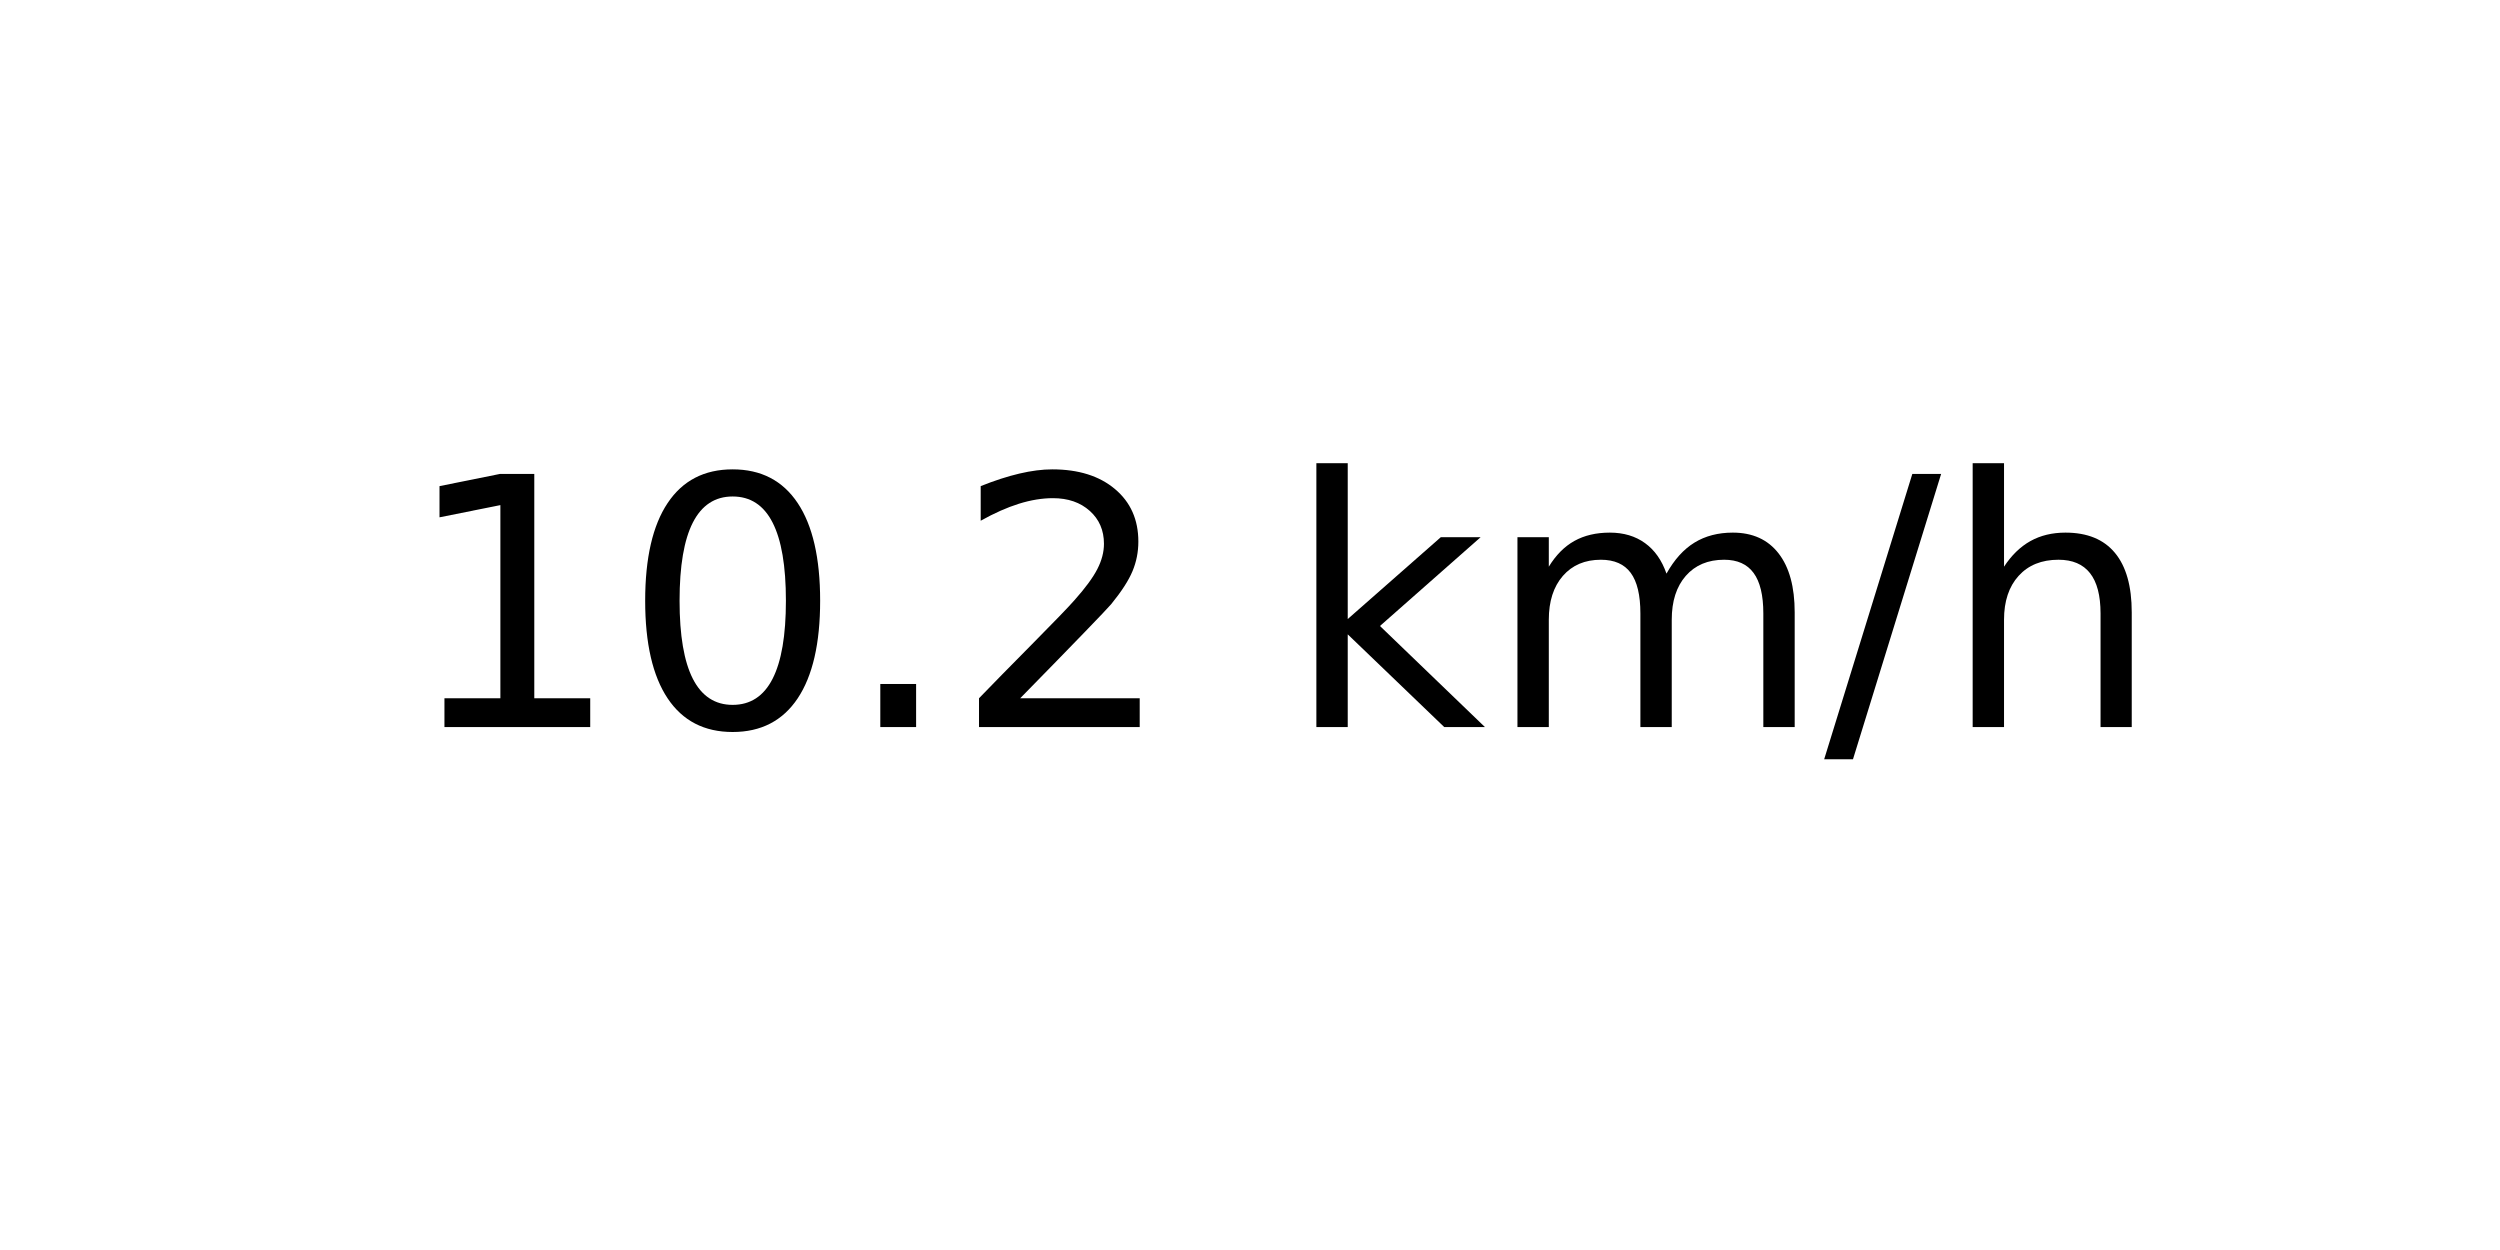
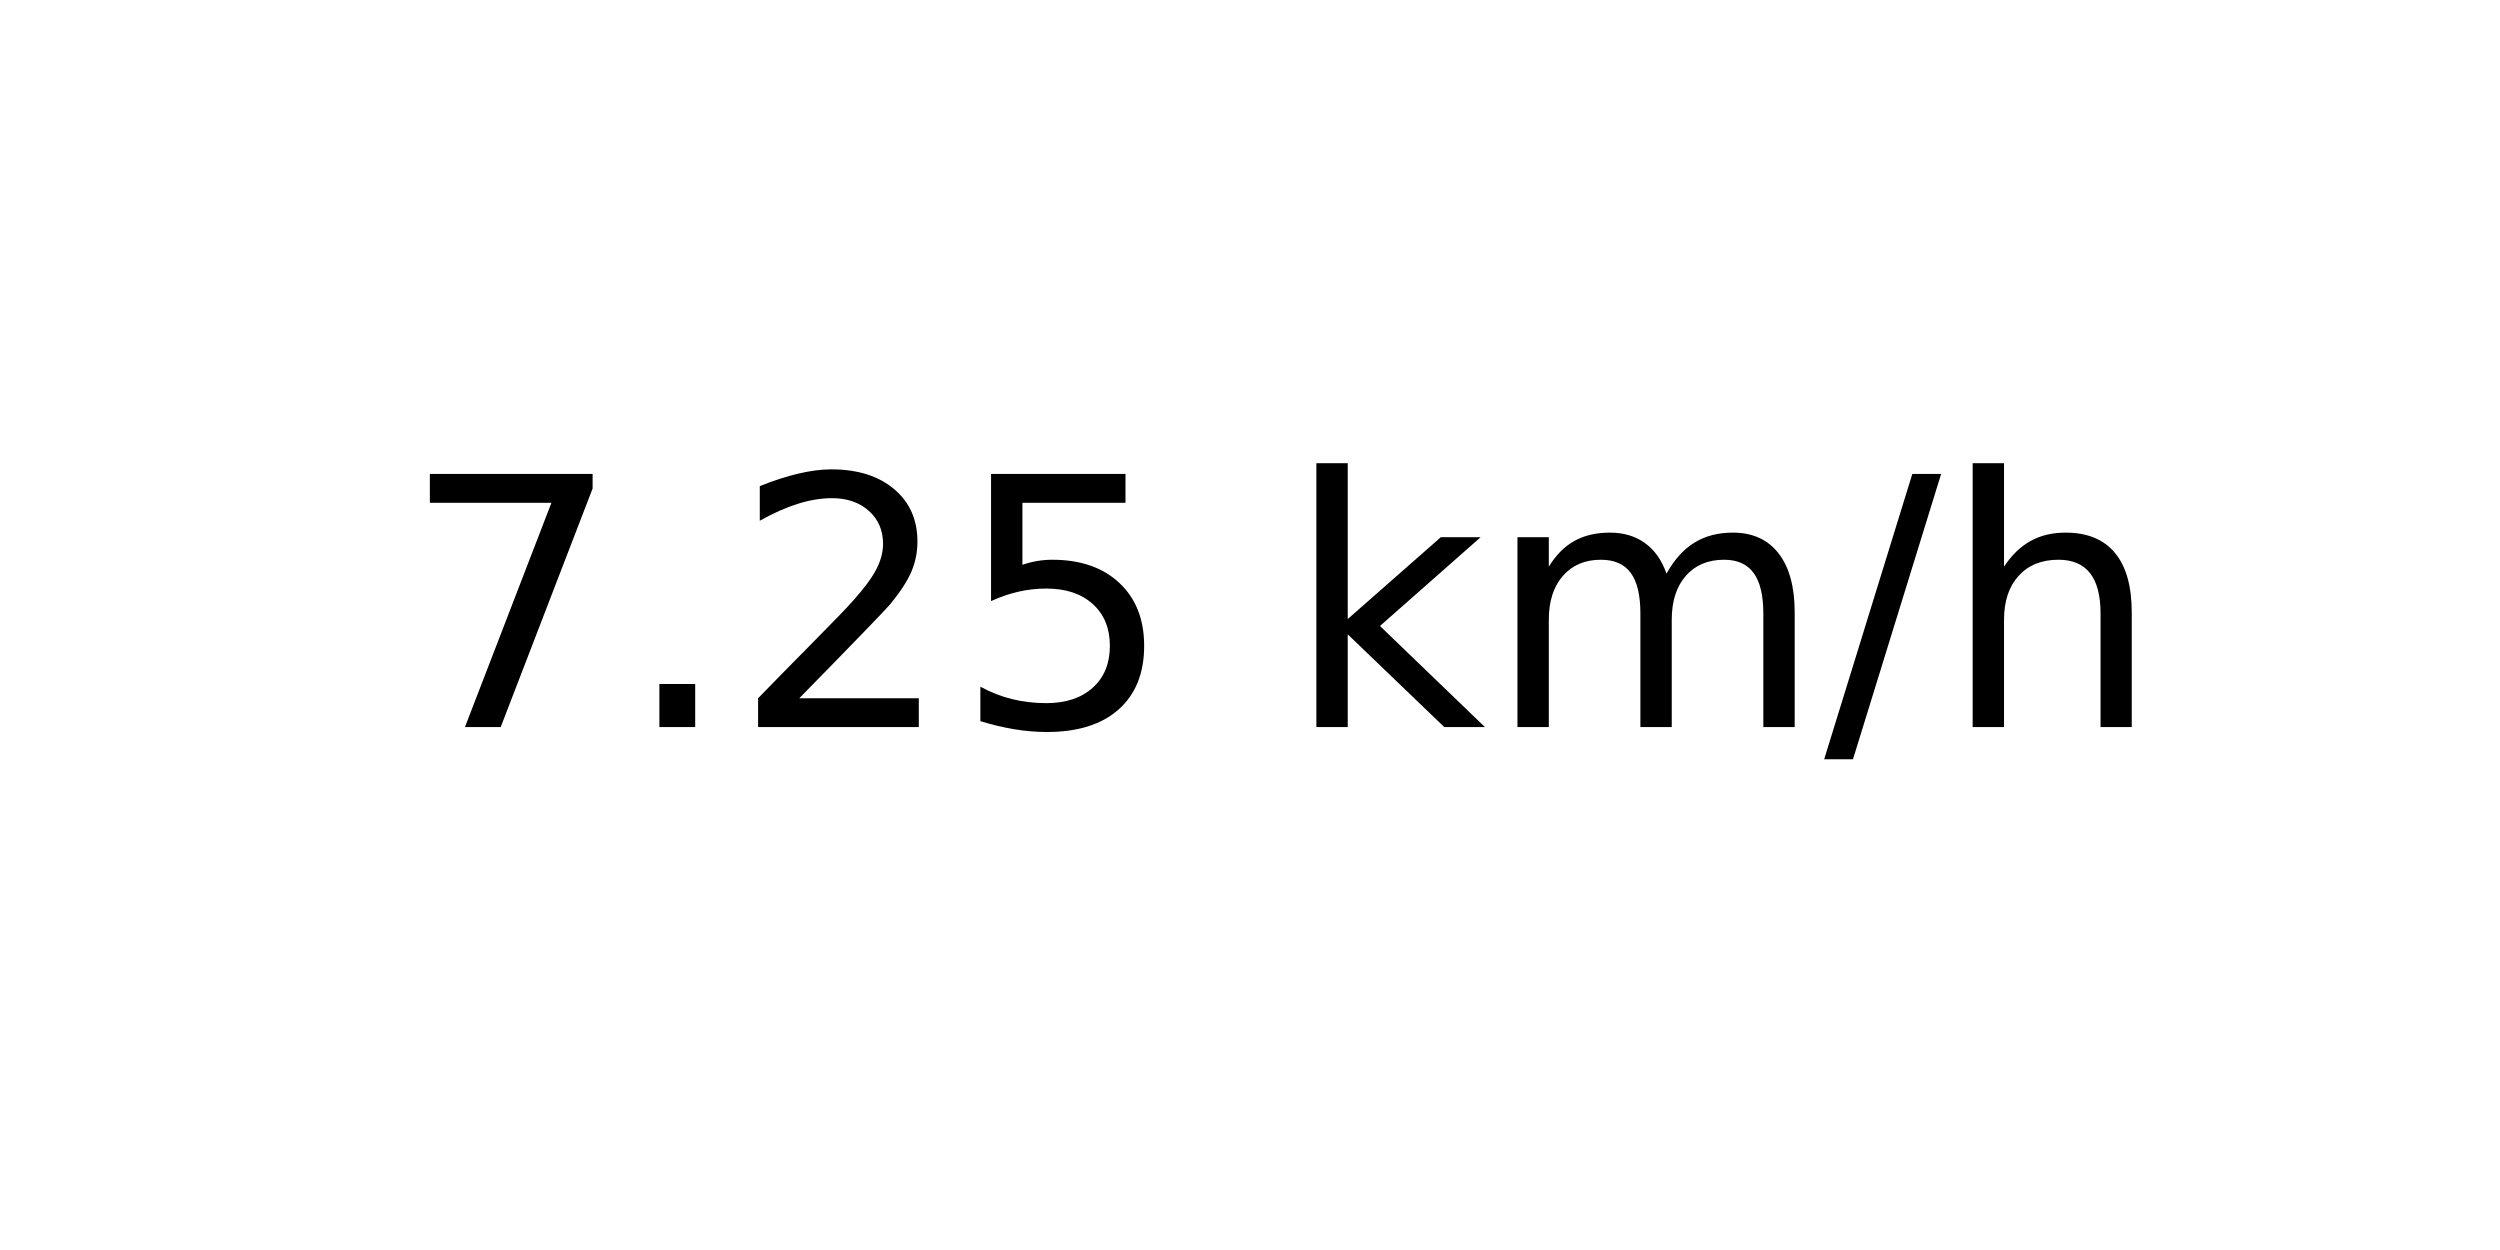
<svg xmlns="http://www.w3.org/2000/svg" xmlns:xlink="http://www.w3.org/1999/xlink" width="72pt" height="36pt" viewBox="0 0 72 36" version="1.1">
  <defs>
    <style type="text/css">*{stroke-linejoin: round; stroke-linecap: butt}</style>
  </defs>
  <g id="figure_1">
    <g id="axes_1">
      <g id="text_1">
        <g transform="translate(11.55937 20.93937) scale(0.1 -0.1)">
          <defs>
-             <path id="DejaVuSans-31" d="M 794 531  L 1825 531  L 1825 4091  L 703 3866  L 703 4441  L 1819 4666  L 2450 4666  L 2450 531  L 3481 531  L 3481 0  L 794 0  L 794 531  z " transform="scale(0.015625)" />
-             <path id="DejaVuSans-30" d="M 2034 4250  Q 1547 4250 1301 3770  Q 1056 3291 1056 2328  Q 1056 1369 1301 889  Q 1547 409 2034 409  Q 2525 409 2770 889  Q 3016 1369 3016 2328  Q 3016 3291 2770 3770  Q 2525 4250 2034 4250  z M 2034 4750  Q 2819 4750 3233 4129  Q 3647 3509 3647 2328  Q 3647 1150 3233 529  Q 2819 -91 2034 -91  Q 1250 -91 836 529  Q 422 1150 422 2328  Q 422 3509 836 4129  Q 1250 4750 2034 4750  z " transform="scale(0.015625)" />
+             <path id="DejaVuSans-37" d="M 525 4666  L 3525 4666  L 3525 4397  L 1831 0  L 1172 0  L 2766 4134  L 525 4134  L 525 4666  z " transform="scale(0.015625)" />
            <path id="DejaVuSans-2e" d="M 684 794  L 1344 794  L 1344 0  L 684 0  L 684 794  z " transform="scale(0.015625)" />
            <path id="DejaVuSans-32" d="M 1228 531  L 3431 531  L 3431 0  L 469 0  L 469 531  Q 828 903 1448 1529  Q 2069 2156 2228 2338  Q 2531 2678 2651 2914  Q 2772 3150 2772 3378  Q 2772 3750 2511 3984  Q 2250 4219 1831 4219  Q 1534 4219 1204 4116  Q 875 4013 500 3803  L 500 4441  Q 881 4594 1212 4672  Q 1544 4750 1819 4750  Q 2544 4750 2975 4387  Q 3406 4025 3406 3419  Q 3406 3131 3298 2873  Q 3191 2616 2906 2266  Q 2828 2175 2409 1742  Q 1991 1309 1228 531  z " transform="scale(0.015625)" />
+             <path id="DejaVuSans-35" d="M 691 4666  L 3169 4666  L 3169 4134  L 1269 4134  L 1269 2991  Q 1406 3038 1543 3061  Q 1681 3084 1819 3084  Q 2600 3084 3056 2656  Q 3513 2228 3513 1497  Q 3513 744 3044 326  Q 2575 -91 1722 -91  Q 1428 -91 1123 -41  Q 819 9 494 109  L 494 744  Q 775 591 1075 516  Q 1375 441 1709 441  Q 2250 441 2565 725  Q 2881 1009 2881 1497  Q 2881 1984 2565 2268  Q 2250 2553 1709 2553  Q 1456 2553 1204 2497  Q 953 2441 691 2322  L 691 4666  z " transform="scale(0.015625)" />
            <path id="DejaVuSans-20" transform="scale(0.015625)" />
            <path id="DejaVuSans-6b" d="M 581 4863  L 1159 4863  L 1159 1991  L 2875 3500  L 3609 3500  L 1753 1863  L 3688 0  L 2938 0  L 1159 1709  L 1159 0  L 581 0  L 581 4863  z " transform="scale(0.015625)" />
            <path id="DejaVuSans-6d" d="M 3328 2828  Q 3544 3216 3844 3400  Q 4144 3584 4550 3584  Q 5097 3584 5394 3201  Q 5691 2819 5691 2113  L 5691 0  L 5113 0  L 5113 2094  Q 5113 2597 4934 2840  Q 4756 3084 4391 3084  Q 3944 3084 3684 2787  Q 3425 2491 3425 1978  L 3425 0  L 2847 0  L 2847 2094  Q 2847 2600 2669 2842  Q 2491 3084 2119 3084  Q 1678 3084 1418 2786  Q 1159 2488 1159 1978  L 1159 0  L 581 0  L 581 3500  L 1159 3500  L 1159 2956  Q 1356 3278 1631 3431  Q 1906 3584 2284 3584  Q 2666 3584 2933 3390  Q 3200 3197 3328 2828  z " transform="scale(0.015625)" />
            <path id="DejaVuSans-2f" d="M 1625 4666  L 2156 4666  L 531 -594  L 0 -594  L 1625 4666  z " transform="scale(0.015625)" />
            <path id="DejaVuSans-68" d="M 3513 2113  L 3513 0  L 2938 0  L 2938 2094  Q 2938 2591 2744 2837  Q 2550 3084 2163 3084  Q 1697 3084 1428 2787  Q 1159 2491 1159 1978  L 1159 0  L 581 0  L 581 4863  L 1159 4863  L 1159 2956  Q 1366 3272 1645 3428  Q 1925 3584 2291 3584  Q 2894 3584 3203 3211  Q 3513 2838 3513 2113  z " transform="scale(0.015625)" />
          </defs>
-           <use xlink:href="#DejaVuSans-31" />
-           <use xlink:href="#DejaVuSans-30" x="63.623" />
-           <use xlink:href="#DejaVuSans-2e" x="127.246" />
-           <use xlink:href="#DejaVuSans-32" x="159.033" />
+           <use xlink:href="#DejaVuSans-37" />
+           <use xlink:href="#DejaVuSans-2e" x="63.623" />
+           <use xlink:href="#DejaVuSans-32" x="95.41" />
+           <use xlink:href="#DejaVuSans-35" x="159.033" />
          <use xlink:href="#DejaVuSans-20" x="222.656" />
          <use xlink:href="#DejaVuSans-6b" x="254.443" />
          <use xlink:href="#DejaVuSans-6d" x="312.354" />
          <use xlink:href="#DejaVuSans-2f" x="409.766" />
          <use xlink:href="#DejaVuSans-68" x="443.457" />
        </g>
      </g>
    </g>
  </g>
</svg>
